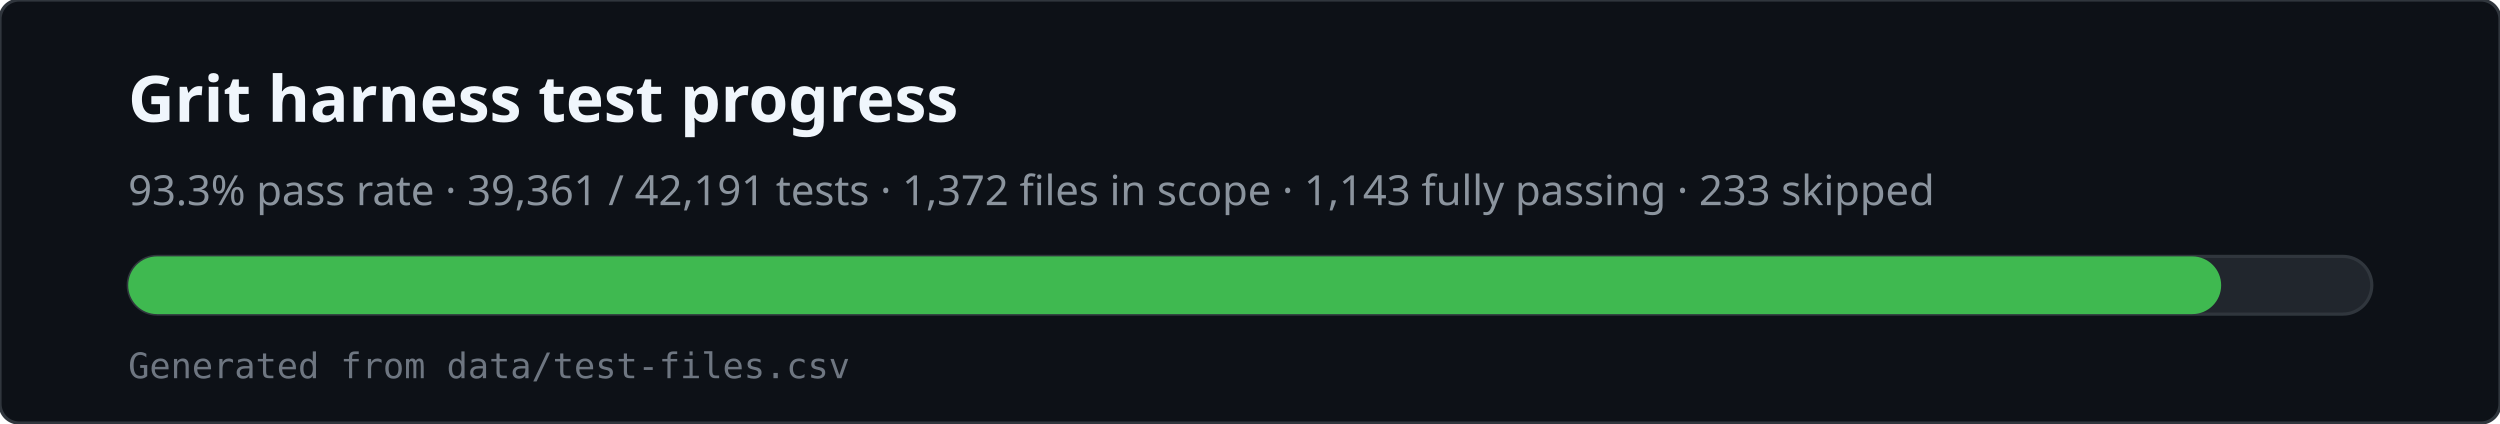
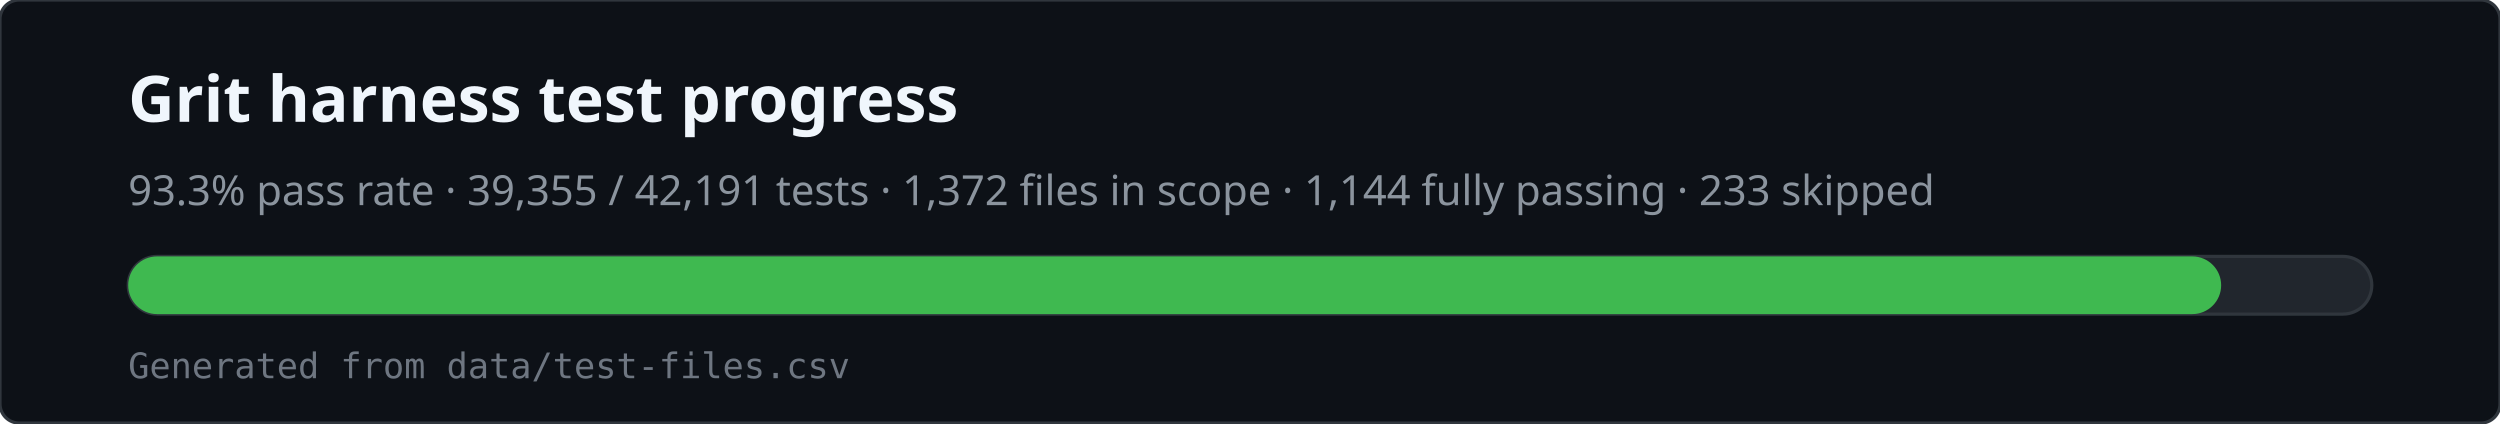
<svg xmlns="http://www.w3.org/2000/svg" viewBox="0 0 780 132" width="780" height="132" role="img" aria-labelledby="svg-title svg-desc">
  <rect x="0" y="0" width="780" height="132" rx="6" fill="#0d1117" stroke="#30363d" />
  <text x="40" y="38" fill="#f0f6fc" font-family="ui-sans-serif,system-ui,sans-serif" font-size="20" font-weight="600">Grit harness test progress</text>
-   <text x="40" y="64" fill="#8b949e" font-family="ui-sans-serif,system-ui,sans-serif" font-size="13">93.3% pass rate · 39,361 / 42,191 tests · 1,372 files in scope · 1,143 fully passing · 233 skipped</text>
+   <text x="40" y="64" fill="#8b949e" font-family="ui-sans-serif,system-ui,sans-serif" font-size="13">93.3% pass rate · 39,355 / 42,191 tests · 1,372 files in scope · 1,144 fully passing · 233 skipped</text>
  <rect x="40" y="80" width="700" height="18" rx="9" fill="#21262d" stroke="#30363d" />
  <rect x="40" y="80" width="653" height="18" rx="9" fill="#3fb950" />
  <text x="40" y="118" fill="#6e7681" font-family="ui-monospace,monospace" font-size="11">Generated from data/test-files.csv</text>
</svg>
